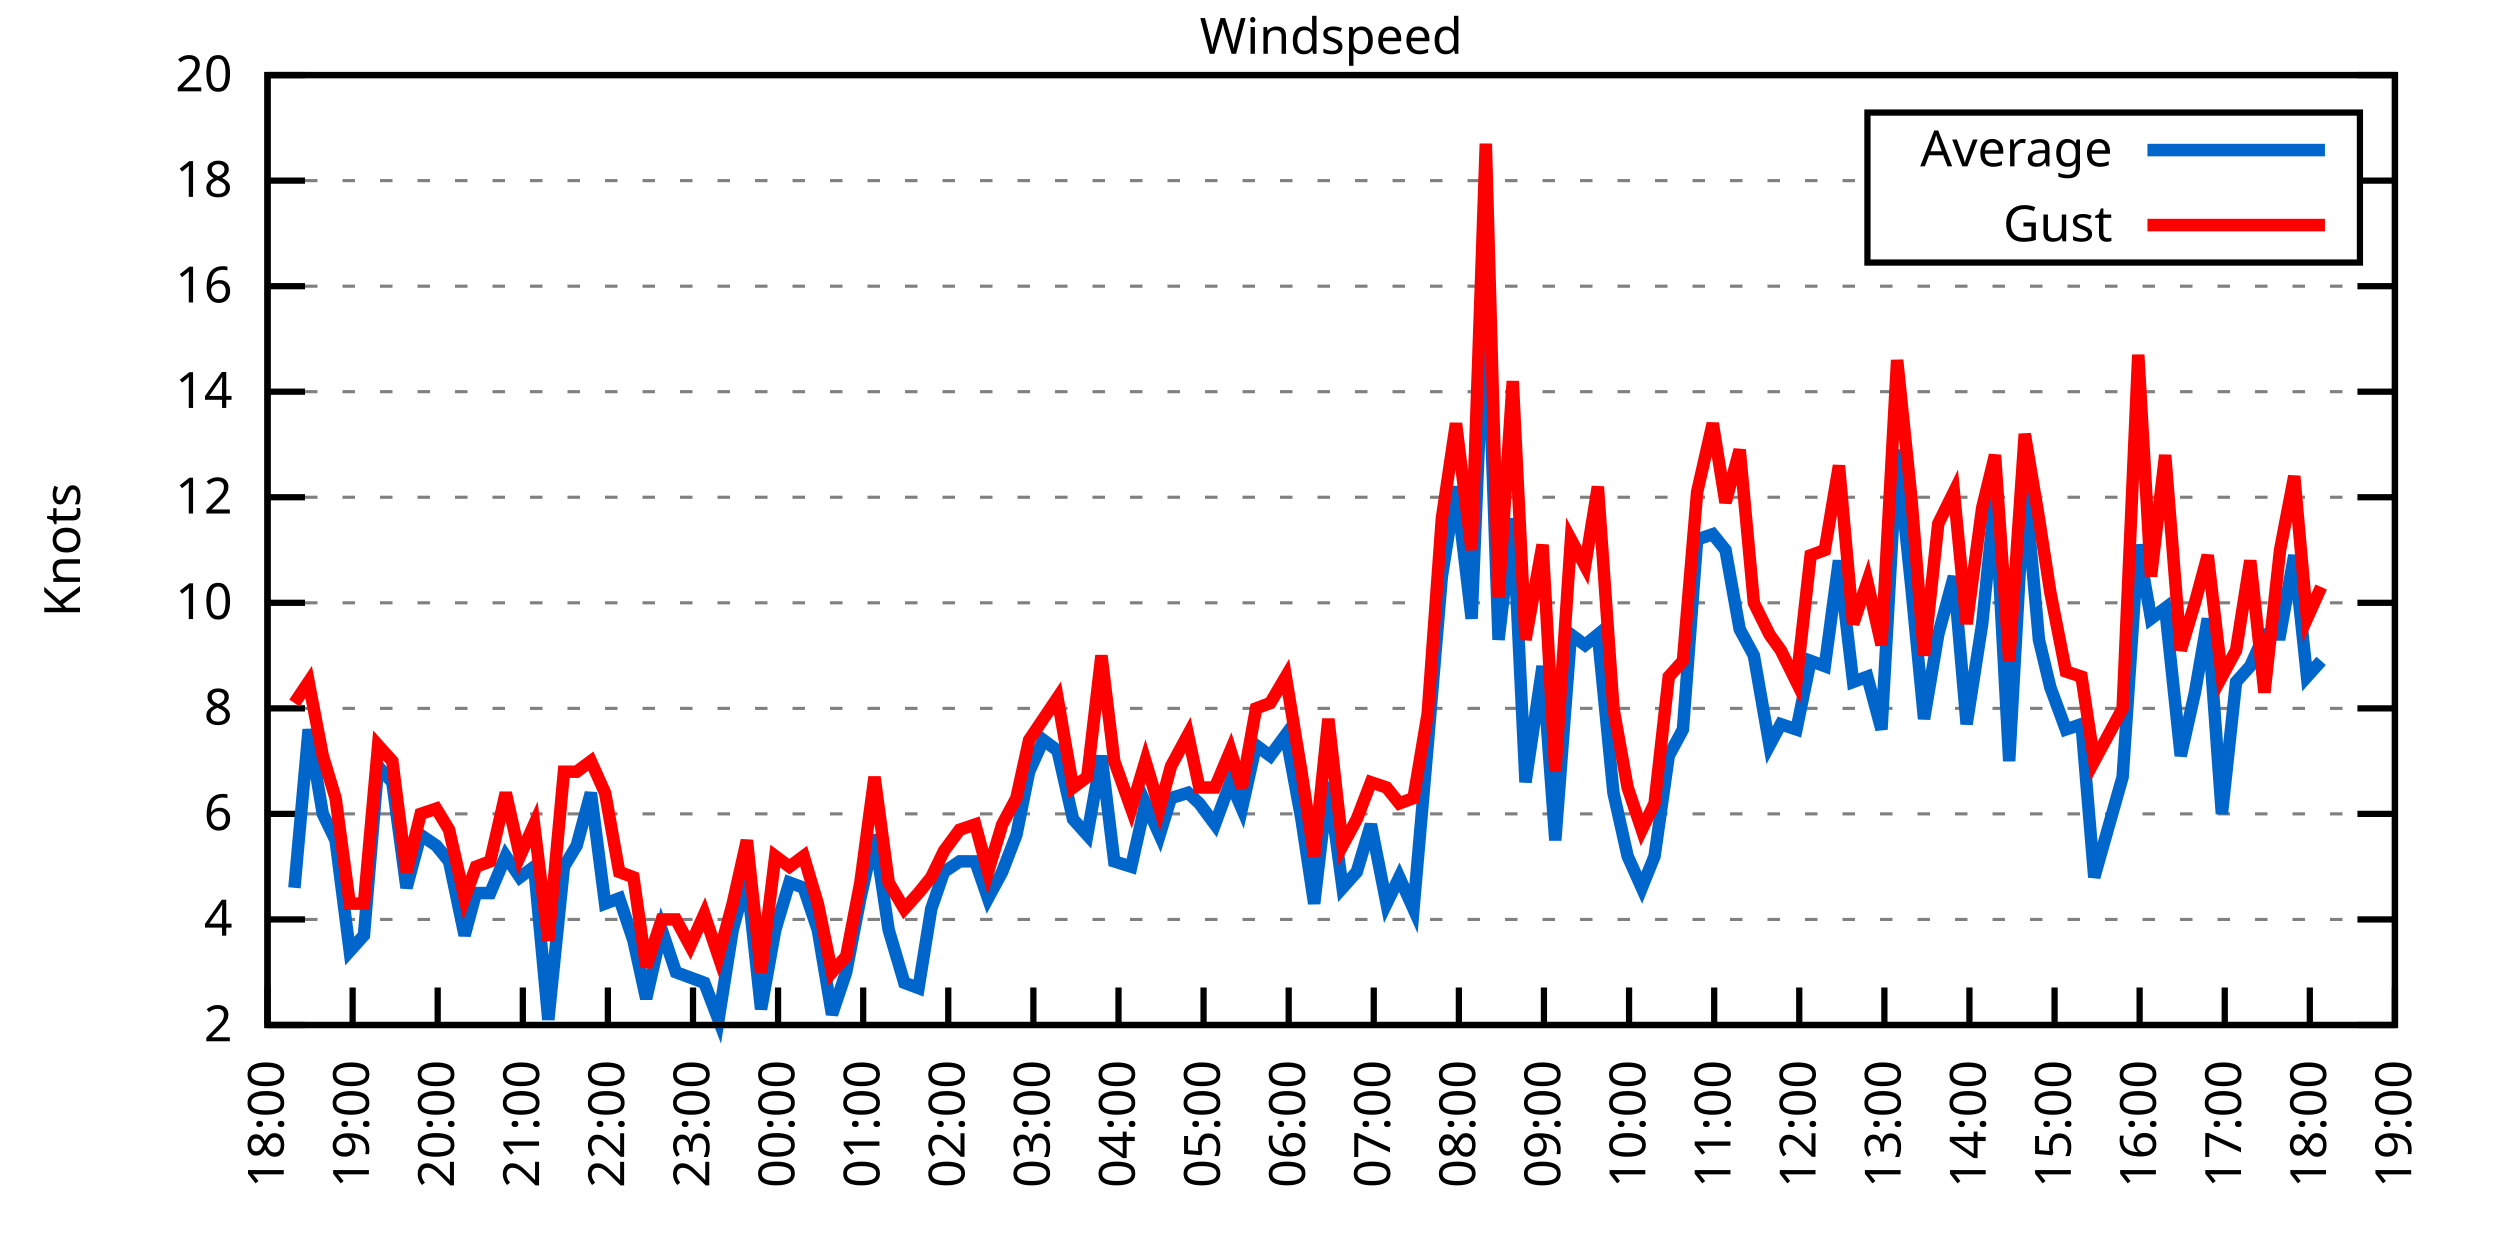
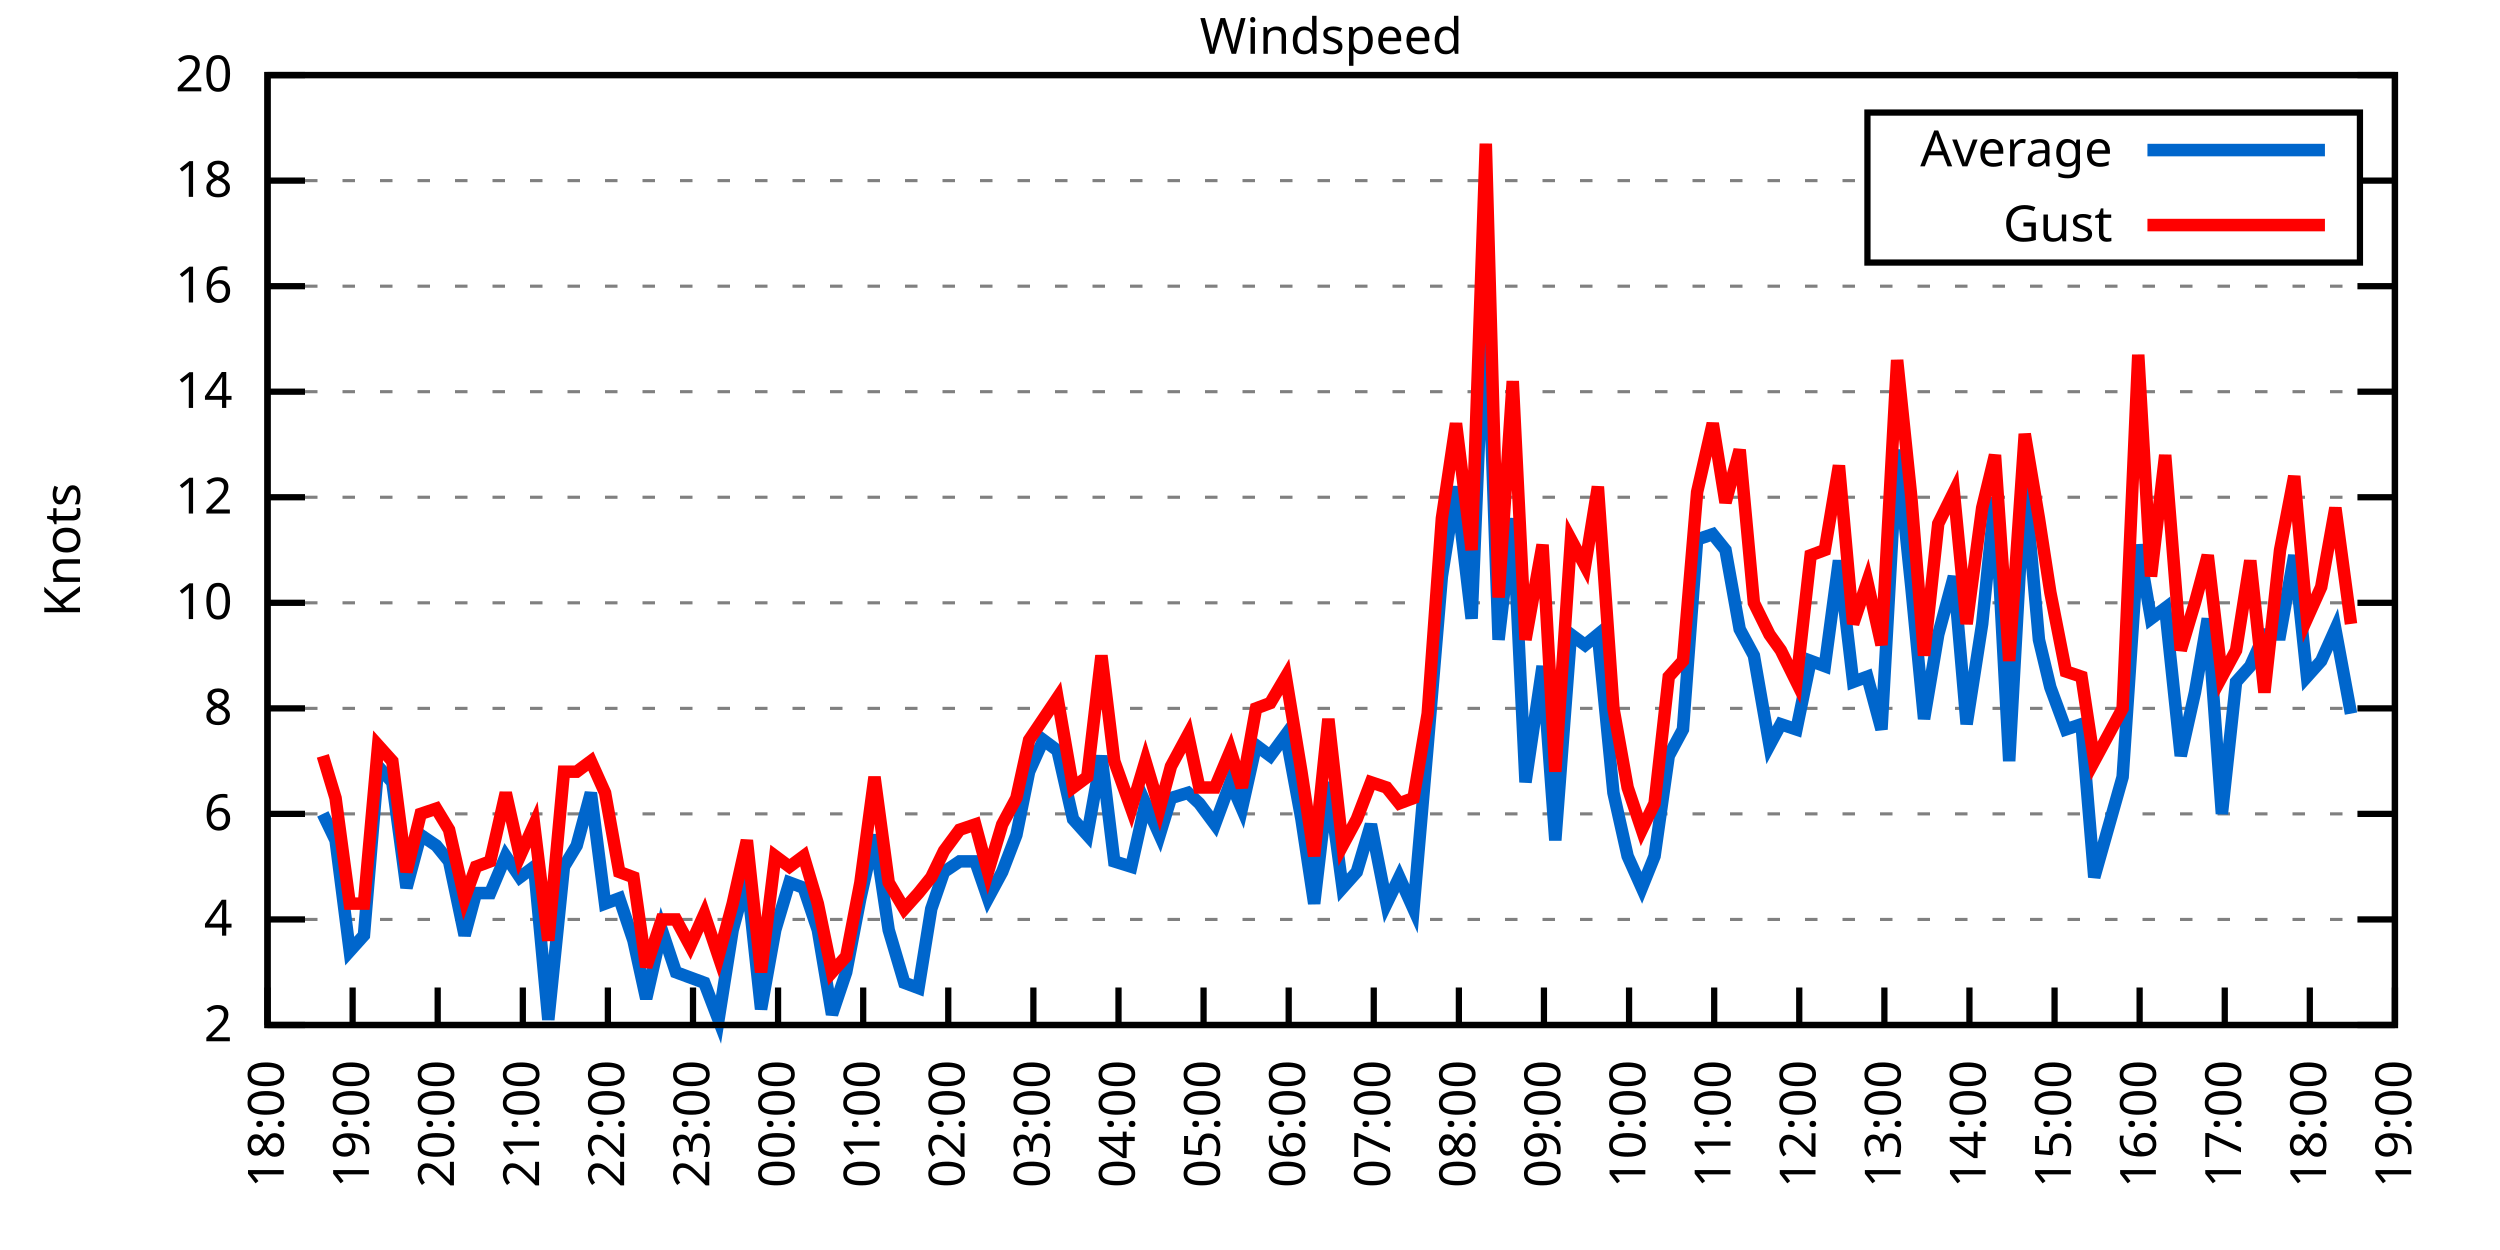
<svg xmlns="http://www.w3.org/2000/svg" xmlns:xlink="http://www.w3.org/1999/xlink" width="400" height="200" viewBox="0 0 400 200">
  <g id="gnuplot_canvas">
    <rect x="0" y="0" width="400" height="200" fill="none" />
    <defs>
      <circle id="gpDot" r="0.5" stroke-width="0.5" stroke="currentColor" />
      <path id="gpPt0" stroke-width="0.333" stroke="currentColor" d="M-1,0 h2 M0,-1 v2" />
      <path id="gpPt1" stroke-width="0.333" stroke="currentColor" d="M-1,-1 L1,1 M1,-1 L-1,1" />
      <path id="gpPt2" stroke-width="0.333" stroke="currentColor" d="M-1,0 L1,0 M0,-1 L0,1 M-1,-1 L1,1 M-1,1 L1,-1" />
      <rect id="gpPt3" stroke-width="0.333" stroke="currentColor" x="-1" y="-1" width="2" height="2" />
      <rect id="gpPt4" stroke-width="0.333" stroke="currentColor" fill="currentColor" x="-1" y="-1" width="2" height="2" />
      <circle id="gpPt5" stroke-width="0.333" stroke="currentColor" cx="0" cy="0" r="1" />
      <use xlink:href="#gpPt5" id="gpPt6" fill="currentColor" stroke="none" />
      <path id="gpPt7" stroke-width="0.333" stroke="currentColor" d="M0,-1.33 L-1.33,0.67 L1.33,0.67 z" />
      <use xlink:href="#gpPt7" id="gpPt8" fill="currentColor" stroke="none" />
      <use xlink:href="#gpPt7" id="gpPt9" stroke="currentColor" transform="rotate(180)" />
      <use xlink:href="#gpPt9" id="gpPt10" fill="currentColor" stroke="none" />
      <use xlink:href="#gpPt3" id="gpPt11" stroke="currentColor" transform="rotate(45)" />
      <use xlink:href="#gpPt11" id="gpPt12" fill="currentColor" stroke="none" />
      <path id="gpPt13" stroke-width="0.333" stroke="currentColor" d="M0,1.330 L1.265,0.411 L0.782,-1.067 L-0.782,-1.076 L-1.265,0.411 z" />
      <use xlink:href="#gpPt13" id="gpPt14" fill="currentColor" stroke="none" />
      <filter id="textbox" filterUnits="objectBoundingBox" x="0" y="0" height="1" width="1">
        <feFlood flood-color="white" flood-opacity="1" result="bgnd" />
        <feComposite in="SourceGraphic" in2="bgnd" operator="atop" />
      </filter>
      <filter id="greybox" filterUnits="objectBoundingBox" x="0" y="0" height="1" width="1">
        <feFlood flood-color="lightgrey" flood-opacity="1" result="grey" />
        <feComposite in="SourceGraphic" in2="grey" operator="atop" />
      </filter>
    </defs>
    <g fill="none" color="white" stroke="currentColor" stroke-width="1.00" stroke-linecap="butt" stroke-linejoin="miter">
</g>
    <g fill="none" color="black" stroke="currentColor" stroke-width="1.00" stroke-linecap="butt" stroke-linejoin="miter">
      <g stroke="none" shape-rendering="crispEdges">
        <polygon fill="rgb(255, 255, 255)" points="42.80,164.00 383.18,164.00 383.18,12.02 42.80,12.02 " />
      </g>
    </g>
    <g fill="none" color="black" stroke="currentColor" stroke-width="1.00" stroke-linecap="butt" stroke-linejoin="miter">
</g>
    <g fill="none" color="black" stroke="black" stroke-width="0.50" stroke-linecap="butt" stroke-linejoin="miter">
</g>
    <g fill="none" color="gray" stroke="currentColor" stroke-width="0.50" stroke-linecap="butt" stroke-linejoin="miter">
      <path stroke="gray" stroke-dasharray="2,4" class="gridline" d="M42.80,164.00 L383.19,164.00  " />
    </g>
    <g fill="none" color="gray" stroke="gray" stroke-width="1.00" stroke-linecap="butt" stroke-linejoin="miter">
</g>
    <g fill="none" color="black" stroke="currentColor" stroke-width="1.00" stroke-linecap="butt" stroke-linejoin="miter">
      <path stroke="black" d="M42.80,164.00 L48.80,164.00 M383.19,164.00 L377.19,164.00  " />
      <g transform="translate(37.20,166.60)" stroke="none" fill="black" font-family="Sans" font-size="8.00" text-anchor="end">
        <text>
          <tspan font-family="Sans"> 2</tspan>
        </text>
      </g>
    </g>
    <g fill="none" color="black" stroke="currentColor" stroke-width="1.00" stroke-linecap="butt" stroke-linejoin="miter">
</g>
    <g fill="none" color="black" stroke="black" stroke-width="0.50" stroke-linecap="butt" stroke-linejoin="miter">
</g>
    <g fill="none" color="gray" stroke="currentColor" stroke-width="0.50" stroke-linecap="butt" stroke-linejoin="miter">
      <path stroke="gray" stroke-dasharray="2,4" class="gridline" d="M42.80,147.11 L383.19,147.11  " />
    </g>
    <g fill="none" color="gray" stroke="gray" stroke-width="1.00" stroke-linecap="butt" stroke-linejoin="miter">
</g>
    <g fill="none" color="black" stroke="currentColor" stroke-width="1.00" stroke-linecap="butt" stroke-linejoin="miter">
      <path stroke="black" d="M42.80,147.11 L48.80,147.11 M383.19,147.11 L377.19,147.11  " />
      <g transform="translate(37.20,149.71)" stroke="none" fill="black" font-family="Sans" font-size="8.00" text-anchor="end">
        <text>
          <tspan font-family="Sans"> 4</tspan>
        </text>
      </g>
    </g>
    <g fill="none" color="black" stroke="currentColor" stroke-width="1.00" stroke-linecap="butt" stroke-linejoin="miter">
</g>
    <g fill="none" color="black" stroke="black" stroke-width="0.50" stroke-linecap="butt" stroke-linejoin="miter">
</g>
    <g fill="none" color="gray" stroke="currentColor" stroke-width="0.50" stroke-linecap="butt" stroke-linejoin="miter">
      <path stroke="gray" stroke-dasharray="2,4" class="gridline" d="M42.80,130.22 L383.19,130.22  " />
    </g>
    <g fill="none" color="gray" stroke="gray" stroke-width="1.00" stroke-linecap="butt" stroke-linejoin="miter">
</g>
    <g fill="none" color="black" stroke="currentColor" stroke-width="1.00" stroke-linecap="butt" stroke-linejoin="miter">
      <path stroke="black" d="M42.80,130.22 L48.80,130.22 M383.19,130.22 L377.19,130.22  " />
      <g transform="translate(37.20,132.82)" stroke="none" fill="black" font-family="Sans" font-size="8.00" text-anchor="end">
        <text>
          <tspan font-family="Sans"> 6</tspan>
        </text>
      </g>
    </g>
    <g fill="none" color="black" stroke="currentColor" stroke-width="1.00" stroke-linecap="butt" stroke-linejoin="miter">
</g>
    <g fill="none" color="black" stroke="black" stroke-width="0.50" stroke-linecap="butt" stroke-linejoin="miter">
</g>
    <g fill="none" color="gray" stroke="currentColor" stroke-width="0.50" stroke-linecap="butt" stroke-linejoin="miter">
      <path stroke="gray" stroke-dasharray="2,4" class="gridline" d="M42.80,113.34 L383.19,113.34  " />
    </g>
    <g fill="none" color="gray" stroke="gray" stroke-width="1.00" stroke-linecap="butt" stroke-linejoin="miter">
</g>
    <g fill="none" color="black" stroke="currentColor" stroke-width="1.00" stroke-linecap="butt" stroke-linejoin="miter">
      <path stroke="black" d="M42.80,113.34 L48.80,113.34 M383.19,113.34 L377.19,113.34  " />
      <g transform="translate(37.20,115.94)" stroke="none" fill="black" font-family="Sans" font-size="8.00" text-anchor="end">
        <text>
          <tspan font-family="Sans"> 8</tspan>
        </text>
      </g>
    </g>
    <g fill="none" color="black" stroke="currentColor" stroke-width="1.00" stroke-linecap="butt" stroke-linejoin="miter">
</g>
    <g fill="none" color="black" stroke="black" stroke-width="0.50" stroke-linecap="butt" stroke-linejoin="miter">
</g>
    <g fill="none" color="gray" stroke="currentColor" stroke-width="0.50" stroke-linecap="butt" stroke-linejoin="miter">
      <path stroke="gray" stroke-dasharray="2,4" class="gridline" d="M42.80,96.45 L383.19,96.45  " />
    </g>
    <g fill="none" color="gray" stroke="gray" stroke-width="1.00" stroke-linecap="butt" stroke-linejoin="miter">
</g>
    <g fill="none" color="black" stroke="currentColor" stroke-width="1.00" stroke-linecap="butt" stroke-linejoin="miter">
      <path stroke="black" d="M42.80,96.45 L48.80,96.45 M383.19,96.45 L377.19,96.45  " />
      <g transform="translate(37.20,99.05)" stroke="none" fill="black" font-family="Sans" font-size="8.00" text-anchor="end">
        <text>
          <tspan font-family="Sans"> 10</tspan>
        </text>
      </g>
    </g>
    <g fill="none" color="black" stroke="currentColor" stroke-width="1.00" stroke-linecap="butt" stroke-linejoin="miter">
</g>
    <g fill="none" color="black" stroke="black" stroke-width="0.50" stroke-linecap="butt" stroke-linejoin="miter">
</g>
    <g fill="none" color="gray" stroke="currentColor" stroke-width="0.50" stroke-linecap="butt" stroke-linejoin="miter">
      <path stroke="gray" stroke-dasharray="2,4" class="gridline" d="M42.80,79.56 L383.19,79.56  " />
    </g>
    <g fill="none" color="gray" stroke="gray" stroke-width="1.00" stroke-linecap="butt" stroke-linejoin="miter">
</g>
    <g fill="none" color="black" stroke="currentColor" stroke-width="1.00" stroke-linecap="butt" stroke-linejoin="miter">
      <path stroke="black" d="M42.80,79.56 L48.80,79.56 M383.19,79.56 L377.19,79.56  " />
      <g transform="translate(37.20,82.16)" stroke="none" fill="black" font-family="Sans" font-size="8.00" text-anchor="end">
        <text>
          <tspan font-family="Sans"> 12</tspan>
        </text>
      </g>
    </g>
    <g fill="none" color="black" stroke="currentColor" stroke-width="1.00" stroke-linecap="butt" stroke-linejoin="miter">
</g>
    <g fill="none" color="black" stroke="black" stroke-width="0.50" stroke-linecap="butt" stroke-linejoin="miter">
</g>
    <g fill="none" color="gray" stroke="currentColor" stroke-width="0.50" stroke-linecap="butt" stroke-linejoin="miter">
      <path stroke="gray" stroke-dasharray="2,4" class="gridline" d="M42.80,62.67 L383.19,62.67  " />
    </g>
    <g fill="none" color="gray" stroke="gray" stroke-width="1.00" stroke-linecap="butt" stroke-linejoin="miter">
</g>
    <g fill="none" color="black" stroke="currentColor" stroke-width="1.00" stroke-linecap="butt" stroke-linejoin="miter">
      <path stroke="black" d="M42.80,62.67 L48.80,62.67 M383.19,62.67 L377.19,62.67  " />
      <g transform="translate(37.20,65.27)" stroke="none" fill="black" font-family="Sans" font-size="8.00" text-anchor="end">
        <text>
          <tspan font-family="Sans"> 14</tspan>
        </text>
      </g>
    </g>
    <g fill="none" color="black" stroke="currentColor" stroke-width="1.00" stroke-linecap="butt" stroke-linejoin="miter">
</g>
    <g fill="none" color="black" stroke="black" stroke-width="0.50" stroke-linecap="butt" stroke-linejoin="miter">
</g>
    <g fill="none" color="gray" stroke="currentColor" stroke-width="0.50" stroke-linecap="butt" stroke-linejoin="miter">
      <path stroke="gray" stroke-dasharray="2,4" class="gridline" d="M42.80,45.79 L383.19,45.79  " />
    </g>
    <g fill="none" color="gray" stroke="gray" stroke-width="1.00" stroke-linecap="butt" stroke-linejoin="miter">
</g>
    <g fill="none" color="black" stroke="currentColor" stroke-width="1.00" stroke-linecap="butt" stroke-linejoin="miter">
      <path stroke="black" d="M42.80,45.79 L48.80,45.79 M383.19,45.79 L377.19,45.79  " />
      <g transform="translate(37.20,48.39)" stroke="none" fill="black" font-family="Sans" font-size="8.00" text-anchor="end">
        <text>
          <tspan font-family="Sans"> 16</tspan>
        </text>
      </g>
    </g>
    <g fill="none" color="black" stroke="currentColor" stroke-width="1.00" stroke-linecap="butt" stroke-linejoin="miter">
</g>
    <g fill="none" color="black" stroke="black" stroke-width="0.50" stroke-linecap="butt" stroke-linejoin="miter">
</g>
    <g fill="none" color="gray" stroke="currentColor" stroke-width="0.50" stroke-linecap="butt" stroke-linejoin="miter">
      <path stroke="gray" stroke-dasharray="2,4" class="gridline" d="M42.80,28.90 L298.79,28.90 M377.59,28.90 L383.19,28.90  " />
    </g>
    <g fill="none" color="gray" stroke="gray" stroke-width="1.00" stroke-linecap="butt" stroke-linejoin="miter">
</g>
    <g fill="none" color="black" stroke="currentColor" stroke-width="1.00" stroke-linecap="butt" stroke-linejoin="miter">
      <path stroke="black" d="M42.80,28.90 L48.80,28.90 M383.19,28.90 L377.19,28.90  " />
      <g transform="translate(37.20,31.50)" stroke="none" fill="black" font-family="Sans" font-size="8.00" text-anchor="end">
        <text>
          <tspan font-family="Sans"> 18</tspan>
        </text>
      </g>
    </g>
    <g fill="none" color="black" stroke="currentColor" stroke-width="1.00" stroke-linecap="butt" stroke-linejoin="miter">
</g>
    <g fill="none" color="black" stroke="black" stroke-width="0.50" stroke-linecap="butt" stroke-linejoin="miter">
</g>
    <g fill="none" color="gray" stroke="currentColor" stroke-width="0.50" stroke-linecap="butt" stroke-linejoin="miter">
      <path stroke="gray" stroke-dasharray="2,4" class="gridline" d="M42.80,12.01 L383.19,12.01  " />
    </g>
    <g fill="none" color="gray" stroke="gray" stroke-width="1.00" stroke-linecap="butt" stroke-linejoin="miter">
</g>
    <g fill="none" color="black" stroke="currentColor" stroke-width="1.00" stroke-linecap="butt" stroke-linejoin="miter">
      <path stroke="black" d="M42.80,12.01 L48.80,12.01 M383.19,12.01 L377.19,12.01  " />
      <g transform="translate(37.20,14.61)" stroke="none" fill="black" font-family="Sans" font-size="8.00" text-anchor="end">
        <text>
          <tspan font-family="Sans"> 20</tspan>
        </text>
      </g>
    </g>
    <g fill="none" color="black" stroke="currentColor" stroke-width="1.00" stroke-linecap="butt" stroke-linejoin="miter">
      <path stroke="black" d="M42.80,164.00 L42.80,158.00  " />
      <g transform="translate(45.40,169.60) rotate(270.00)" stroke="none" fill="black" font-family="Sans" font-size="8.00" text-anchor="end">
        <text>
          <tspan font-family="Sans">18:00</tspan>
        </text>
      </g>
    </g>
    <g fill="none" color="black" stroke="currentColor" stroke-width="1.00" stroke-linecap="butt" stroke-linejoin="miter">
      <path stroke="black" d="M56.42,164.00 L56.42,158.00  " />
      <g transform="translate(59.02,169.60) rotate(270.00)" stroke="none" fill="black" font-family="Sans" font-size="8.00" text-anchor="end">
        <text>
          <tspan font-family="Sans">19:00</tspan>
        </text>
      </g>
    </g>
    <g fill="none" color="black" stroke="currentColor" stroke-width="1.00" stroke-linecap="butt" stroke-linejoin="miter">
      <path stroke="black" d="M70.03,164.00 L70.03,158.00  " />
      <g transform="translate(72.63,169.60) rotate(270.00)" stroke="none" fill="black" font-family="Sans" font-size="8.00" text-anchor="end">
        <text>
          <tspan font-family="Sans">20:00</tspan>
        </text>
      </g>
    </g>
    <g fill="none" color="black" stroke="currentColor" stroke-width="1.00" stroke-linecap="butt" stroke-linejoin="miter">
      <path stroke="black" d="M83.65,164.00 L83.65,158.00  " />
      <g transform="translate(86.25,169.60) rotate(270.00)" stroke="none" fill="black" font-family="Sans" font-size="8.00" text-anchor="end">
        <text>
          <tspan font-family="Sans">21:00</tspan>
        </text>
      </g>
    </g>
    <g fill="none" color="black" stroke="currentColor" stroke-width="1.00" stroke-linecap="butt" stroke-linejoin="miter">
      <path stroke="black" d="M97.26,164.00 L97.26,158.00  " />
      <g transform="translate(99.86,169.60) rotate(270.00)" stroke="none" fill="black" font-family="Sans" font-size="8.00" text-anchor="end">
        <text>
          <tspan font-family="Sans">22:00</tspan>
        </text>
      </g>
    </g>
    <g fill="none" color="black" stroke="currentColor" stroke-width="1.00" stroke-linecap="butt" stroke-linejoin="miter">
      <path stroke="black" d="M110.88,164.00 L110.88,158.00  " />
      <g transform="translate(113.48,169.60) rotate(270.00)" stroke="none" fill="black" font-family="Sans" font-size="8.00" text-anchor="end">
        <text>
          <tspan font-family="Sans">23:00</tspan>
        </text>
      </g>
    </g>
    <g fill="none" color="black" stroke="currentColor" stroke-width="1.00" stroke-linecap="butt" stroke-linejoin="miter">
      <path stroke="black" d="M124.49,164.00 L124.49,158.00  " />
      <g transform="translate(127.09,169.60) rotate(270.00)" stroke="none" fill="black" font-family="Sans" font-size="8.00" text-anchor="end">
        <text>
          <tspan font-family="Sans">00:00</tspan>
        </text>
      </g>
    </g>
    <g fill="none" color="black" stroke="currentColor" stroke-width="1.00" stroke-linecap="butt" stroke-linejoin="miter">
      <path stroke="black" d="M138.11,164.00 L138.11,158.00  " />
      <g transform="translate(140.71,169.60) rotate(270.00)" stroke="none" fill="black" font-family="Sans" font-size="8.00" text-anchor="end">
        <text>
          <tspan font-family="Sans">01:00</tspan>
        </text>
      </g>
    </g>
    <g fill="none" color="black" stroke="currentColor" stroke-width="1.00" stroke-linecap="butt" stroke-linejoin="miter">
      <path stroke="black" d="M151.72,164.00 L151.72,158.00  " />
      <g transform="translate(154.32,169.60) rotate(270.00)" stroke="none" fill="black" font-family="Sans" font-size="8.00" text-anchor="end">
        <text>
          <tspan font-family="Sans">02:00</tspan>
        </text>
      </g>
    </g>
    <g fill="none" color="black" stroke="currentColor" stroke-width="1.00" stroke-linecap="butt" stroke-linejoin="miter">
      <path stroke="black" d="M165.34,164.00 L165.34,158.00  " />
      <g transform="translate(167.94,169.60) rotate(270.00)" stroke="none" fill="black" font-family="Sans" font-size="8.00" text-anchor="end">
        <text>
          <tspan font-family="Sans">03:00</tspan>
        </text>
      </g>
    </g>
    <g fill="none" color="black" stroke="currentColor" stroke-width="1.00" stroke-linecap="butt" stroke-linejoin="miter">
      <path stroke="black" d="M178.96,164.00 L178.96,158.00  " />
      <g transform="translate(181.56,169.60) rotate(270.00)" stroke="none" fill="black" font-family="Sans" font-size="8.00" text-anchor="end">
        <text>
          <tspan font-family="Sans">04:00</tspan>
        </text>
      </g>
    </g>
    <g fill="none" color="black" stroke="currentColor" stroke-width="1.00" stroke-linecap="butt" stroke-linejoin="miter">
      <path stroke="black" d="M192.57,164.00 L192.57,158.00  " />
      <g transform="translate(195.17,169.60) rotate(270.00)" stroke="none" fill="black" font-family="Sans" font-size="8.00" text-anchor="end">
        <text>
          <tspan font-family="Sans">05:00</tspan>
        </text>
      </g>
    </g>
    <g fill="none" color="black" stroke="currentColor" stroke-width="1.00" stroke-linecap="butt" stroke-linejoin="miter">
      <path stroke="black" d="M206.19,164.00 L206.19,158.00  " />
      <g transform="translate(208.79,169.60) rotate(270.00)" stroke="none" fill="black" font-family="Sans" font-size="8.00" text-anchor="end">
        <text>
          <tspan font-family="Sans">06:00</tspan>
        </text>
      </g>
    </g>
    <g fill="none" color="black" stroke="currentColor" stroke-width="1.00" stroke-linecap="butt" stroke-linejoin="miter">
      <path stroke="black" d="M219.80,164.00 L219.80,158.00  " />
      <g transform="translate(222.40,169.60) rotate(270.00)" stroke="none" fill="black" font-family="Sans" font-size="8.00" text-anchor="end">
        <text>
          <tspan font-family="Sans">07:00</tspan>
        </text>
      </g>
    </g>
    <g fill="none" color="black" stroke="currentColor" stroke-width="1.00" stroke-linecap="butt" stroke-linejoin="miter">
      <path stroke="black" d="M233.42,164.00 L233.42,158.00  " />
      <g transform="translate(236.02,169.60) rotate(270.00)" stroke="none" fill="black" font-family="Sans" font-size="8.00" text-anchor="end">
        <text>
          <tspan font-family="Sans">08:00</tspan>
        </text>
      </g>
    </g>
    <g fill="none" color="black" stroke="currentColor" stroke-width="1.00" stroke-linecap="butt" stroke-linejoin="miter">
      <path stroke="black" d="M247.03,164.00 L247.03,158.00  " />
      <g transform="translate(249.63,169.60) rotate(270.00)" stroke="none" fill="black" font-family="Sans" font-size="8.00" text-anchor="end">
        <text>
          <tspan font-family="Sans">09:00</tspan>
        </text>
      </g>
    </g>
    <g fill="none" color="black" stroke="currentColor" stroke-width="1.00" stroke-linecap="butt" stroke-linejoin="miter">
      <path stroke="black" d="M260.65,164.00 L260.65,158.00  " />
      <g transform="translate(263.25,169.60) rotate(270.00)" stroke="none" fill="black" font-family="Sans" font-size="8.00" text-anchor="end">
        <text>
          <tspan font-family="Sans">10:00</tspan>
        </text>
      </g>
    </g>
    <g fill="none" color="black" stroke="currentColor" stroke-width="1.00" stroke-linecap="butt" stroke-linejoin="miter">
      <path stroke="black" d="M274.27,164.00 L274.27,158.00  " />
      <g transform="translate(276.87,169.60) rotate(270.00)" stroke="none" fill="black" font-family="Sans" font-size="8.00" text-anchor="end">
        <text>
          <tspan font-family="Sans">11:00</tspan>
        </text>
      </g>
    </g>
    <g fill="none" color="black" stroke="currentColor" stroke-width="1.00" stroke-linecap="butt" stroke-linejoin="miter">
      <path stroke="black" d="M287.88,164.00 L287.88,158.00  " />
      <g transform="translate(290.48,169.60) rotate(270.00)" stroke="none" fill="black" font-family="Sans" font-size="8.00" text-anchor="end">
        <text>
          <tspan font-family="Sans">12:00</tspan>
        </text>
      </g>
    </g>
    <g fill="none" color="black" stroke="currentColor" stroke-width="1.00" stroke-linecap="butt" stroke-linejoin="miter">
      <path stroke="black" d="M301.50,164.00 L301.50,158.00  " />
      <g transform="translate(304.10,169.60) rotate(270.00)" stroke="none" fill="black" font-family="Sans" font-size="8.00" text-anchor="end">
        <text>
          <tspan font-family="Sans">13:00</tspan>
        </text>
      </g>
    </g>
    <g fill="none" color="black" stroke="currentColor" stroke-width="1.00" stroke-linecap="butt" stroke-linejoin="miter">
      <path stroke="black" d="M315.11,164.00 L315.11,158.00  " />
      <g transform="translate(317.71,169.60) rotate(270.00)" stroke="none" fill="black" font-family="Sans" font-size="8.00" text-anchor="end">
        <text>
          <tspan font-family="Sans">14:00</tspan>
        </text>
      </g>
    </g>
    <g fill="none" color="black" stroke="currentColor" stroke-width="1.00" stroke-linecap="butt" stroke-linejoin="miter">
      <path stroke="black" d="M328.73,164.00 L328.73,158.00  " />
      <g transform="translate(331.33,169.60) rotate(270.00)" stroke="none" fill="black" font-family="Sans" font-size="8.00" text-anchor="end">
        <text>
          <tspan font-family="Sans">15:00</tspan>
        </text>
      </g>
    </g>
    <g fill="none" color="black" stroke="currentColor" stroke-width="1.00" stroke-linecap="butt" stroke-linejoin="miter">
      <path stroke="black" d="M342.34,164.00 L342.34,158.00  " />
      <g transform="translate(344.94,169.60) rotate(270.00)" stroke="none" fill="black" font-family="Sans" font-size="8.00" text-anchor="end">
        <text>
          <tspan font-family="Sans">16:00</tspan>
        </text>
      </g>
    </g>
    <g fill="none" color="black" stroke="currentColor" stroke-width="1.00" stroke-linecap="butt" stroke-linejoin="miter">
      <path stroke="black" d="M355.96,164.00 L355.96,158.00  " />
      <g transform="translate(358.56,169.60) rotate(270.00)" stroke="none" fill="black" font-family="Sans" font-size="8.00" text-anchor="end">
        <text>
          <tspan font-family="Sans">17:00</tspan>
        </text>
      </g>
    </g>
    <g fill="none" color="black" stroke="currentColor" stroke-width="1.00" stroke-linecap="butt" stroke-linejoin="miter">
      <path stroke="black" d="M369.57,164.00 L369.57,158.00  " />
      <g transform="translate(372.17,169.60) rotate(270.00)" stroke="none" fill="black" font-family="Sans" font-size="8.00" text-anchor="end">
        <text>
          <tspan font-family="Sans">18:00</tspan>
        </text>
      </g>
    </g>
    <g fill="none" color="black" stroke="currentColor" stroke-width="1.00" stroke-linecap="butt" stroke-linejoin="miter">
      <path stroke="black" d="M383.19,164.00 L383.19,158.00  " />
      <g transform="translate(385.79,169.60) rotate(270.00)" stroke="none" fill="black" font-family="Sans" font-size="8.00" text-anchor="end">
        <text>
          <tspan font-family="Sans">19:00</tspan>
        </text>
      </g>
    </g>
    <g fill="none" color="black" stroke="currentColor" stroke-width="1.00" stroke-linecap="butt" stroke-linejoin="miter">
</g>
    <g fill="none" color="black" stroke="currentColor" stroke-width="1.00" stroke-linecap="butt" stroke-linejoin="miter">
      <path stroke="black" d="M42.80,12.01 L42.80,164.00 L383.19,164.00 L383.19,12.01 L42.80,12.01 Z  " />
    </g>
    <g fill="none" color="black" stroke="currentColor" stroke-width="1.00" stroke-linecap="butt" stroke-linejoin="miter">
</g>
    <g fill="none" color="black" stroke="currentColor" stroke-width="1.00" stroke-linecap="butt" stroke-linejoin="miter">
      <path stroke="black" d="M298.79,42.01 L298.79,18.01 L377.59,18.01 L377.59,42.01 L298.79,42.01 Z  " />
    </g>
    <g id="Windspeed_plot_1">
      <g fill="none" color="white" stroke="black" stroke-width="2.00" stroke-linecap="butt" stroke-linejoin="miter">
</g>
      <g fill="none" color="black" stroke="currentColor" stroke-width="2.00" stroke-linecap="butt" stroke-linejoin="miter">
        <g transform="translate(337.99,26.61)" stroke="none" fill="black" font-family="Sans" font-size="8.00" text-anchor="end">
          <text>
            <tspan font-family="Sans">Average</tspan>
          </text>
        </g>
      </g>
      <g fill="none" color="black" stroke="currentColor" stroke-width="2.00" stroke-linecap="butt" stroke-linejoin="miter">
-         <path stroke="rgb(  0, 102, 204)" d="M343.59,24.01 L371.99,24.01 M47.11,142.05 L49.38,116.71 L51.65,130.22 L53.69,134.45 L55.96,152.18 L58.23,149.65   L60.50,122.62 L62.77,125.16 L65.04,142.05 L67.31,133.60 L69.80,135.29 L71.85,137.82 L74.34,149.65 L76.16,142.89   L78.43,142.89 L80.92,136.98 L83.19,140.36 L85.46,138.67 L87.73,163.16 L90.23,138.67 L92.27,135.29 L94.54,126.85   L96.81,144.58 L99.08,143.73 L101.35,150.49 L103.39,159.78 L105.89,148.80 L108.15,155.56 L110.42,156.40 L112.69,157.24   L114.96,163.16 L117.23,148.80 L119.50,140.36 L121.77,161.47 L124.04,148.80 L126.31,141.20 L128.58,142.05 L130.85,148.80   L133.12,162.31 L135.39,155.56 L137.66,143.73 L139.92,133.60 L142.19,148.80 L144.69,157.24 L146.96,158.09 L149.00,145.42   L151.04,139.51 L153.54,137.82 L156.04,137.82 L158.08,143.73 L160.35,139.51 L162.62,133.60 L164.66,123.47 L166.93,118.40   L169.20,120.09 L171.69,131.07 L173.96,133.60 L176.23,120.94 L178.28,137.82 L181.00,138.67 L183.27,128.54 L185.54,133.60   L187.35,127.69 L190.08,126.85 L191.89,128.54 L194.39,131.91 L196.88,125.16 L198.70,129.38 L200.97,119.25 L203.24,120.94   L205.73,117.56 L208.23,131.07 L210.27,144.58 L212.54,125.16 L214.81,142.05 L217.08,139.51 L219.35,131.91 L221.85,144.58   L223.89,140.36 L226.16,145.42 L228.43,119.25 L230.70,92.23 L232.96,77.87 L235.46,98.98 L237.73,44.10 L239.77,102.36   L242.04,82.94 L244.08,125.16 L246.81,106.58 L248.85,134.45 L251.35,101.52 L253.61,103.20 L255.66,101.52 L258.15,126.85   L260.42,136.98 L262.69,142.05 L264.73,136.98 L267.00,120.94 L269.27,116.71 L271.54,86.32 L274.04,85.47 L276.08,88.00   L278.35,100.67 L280.62,104.89 L283.12,119.25 L284.93,115.87 L287.43,116.71 L289.70,105.74 L291.97,106.58 L294.23,89.69   L296.50,109.11 L298.77,108.27 L301.04,116.71 L303.54,71.96 L305.81,93.92 L307.85,115.03 L310.12,101.52 L312.62,92.23   L314.66,115.87 L317.15,99.83 L319.20,79.56 L321.47,121.78 L323.96,77.03 L326.23,102.36 L328.05,109.96 L330.54,116.71   L333.04,115.87 L335.08,140.36 L339.62,124.31 L342.12,87.16 L344.16,98.98 L346.43,97.29 L348.92,120.94 L351.19,110.80   L353.24,98.98 L355.50,130.22 L357.77,109.11 L360.04,106.58 L362.31,101.52 L364.81,101.52 L367.08,88.85 L369.12,108.27   L371.39,105.74  " />
+         <path stroke="rgb(  0, 102, 204)" d="M343.59,24.01 L371.99,24.01 M51.65,130.22 L53.69,134.45 L55.96,152.18 L58.23,149.65 L60.50,122.62 L62.77,125.16   L65.04,142.05 L67.31,133.60 L69.80,135.29 L71.85,137.82 L74.34,149.65 L76.16,142.89 L78.43,142.89 L80.92,136.98   L83.19,140.36 L85.46,138.67 L87.73,163.16 L90.23,138.67 L92.27,135.29 L94.54,126.85 L96.81,144.58 L99.08,143.73   L101.35,150.49 L103.39,159.78 L105.89,148.80 L108.15,155.56 L110.42,156.40 L112.69,157.24 L114.96,163.16 L117.23,148.80   L119.50,140.36 L121.77,161.47 L124.04,148.80 L126.31,141.20 L128.58,142.05 L130.85,148.80 L133.12,162.31 L135.39,155.56   L137.66,143.73 L139.92,133.60 L142.19,148.80 L144.69,157.24 L146.96,158.09 L149.00,145.42 L151.04,139.51 L153.54,137.82   L156.04,137.82 L158.08,143.73 L160.35,139.51 L162.62,133.60 L164.66,123.47 L166.93,118.40 L169.20,120.09 L171.69,131.07   L173.96,133.60 L176.23,120.94 L178.28,137.82 L181.00,138.67 L183.27,128.54 L185.54,133.60 L187.35,127.69 L190.08,126.85   L191.89,128.54 L194.39,131.91 L196.88,125.16 L198.70,129.38 L200.97,119.25 L203.24,120.94 L205.73,117.56 L208.23,131.07   L210.27,144.58 L212.54,125.16 L214.81,142.05 L217.08,139.51 L219.35,131.91 L221.85,144.58 L223.89,140.36 L226.16,145.42   L228.43,119.25 L230.70,92.23 L232.96,77.87 L235.46,98.98 L237.73,44.10 L239.77,102.36 L242.04,82.94 L244.08,125.16   L246.81,106.58 L248.85,134.45 L251.35,101.52 L253.61,103.20 L255.66,101.52 L258.15,126.85 L260.42,136.98 L262.69,142.05   L264.73,136.98 L267.00,120.94 L269.27,116.71 L271.54,86.32 L274.04,85.47 L276.08,88.00 L278.35,100.67 L280.62,104.89   L283.12,119.25 L284.93,115.87 L287.43,116.71 L289.70,105.74 L291.97,106.58 L294.23,89.69 L296.50,109.11 L298.77,108.27   L301.04,116.71 L303.54,71.96 L305.81,93.92 L307.85,115.03 L310.12,101.52 L312.62,92.23 L314.66,115.87 L317.15,99.83   L319.20,79.56 L321.47,121.78 L323.96,77.03 L326.23,102.36 L328.05,109.96 L330.54,116.71 L333.04,115.87 L335.08,140.36   L339.62,124.31 L342.12,87.16 L344.16,98.98 L346.43,97.29 L348.92,120.94 L351.19,110.80 L353.24,98.98 L355.50,130.22   L357.77,109.11 L360.04,106.58 L362.31,101.52 L364.81,101.52 L367.08,88.85 L369.12,108.27 L371.39,105.74 L373.66,100.67   L376.16,114.18  " />
      </g>
    </g>
    <g id="Windspeed_plot_2">
      <g fill="none" color="black" stroke="currentColor" stroke-width="2.00" stroke-linecap="butt" stroke-linejoin="miter">
        <g transform="translate(337.99,38.61)" stroke="none" fill="black" font-family="Sans" font-size="8.00" text-anchor="end">
          <text>
            <tspan font-family="Sans">Gust</tspan>
          </text>
        </g>
      </g>
      <g fill="none" color="black" stroke="currentColor" stroke-width="2.00" stroke-linecap="butt" stroke-linejoin="miter">
-         <path stroke="rgb(255,   0,   0)" d="M343.59,36.01 L371.99,36.01 M47.11,112.49 L49.38,109.11 L51.65,120.94 L53.69,127.69 L55.96,144.58 L58.23,144.58   L60.50,119.25 L62.77,121.78 L65.04,139.51 L67.31,130.22 L69.80,129.38 L71.85,132.76 L74.34,143.73 L76.16,138.67   L78.43,137.82 L80.92,126.85 L83.19,136.98 L85.46,131.91 L87.73,150.49 L90.23,123.47 L92.27,123.47 L94.54,121.78   L96.81,126.85 L99.08,139.51 L101.35,140.36 L103.39,154.71 L105.89,147.11 L108.15,147.11 L110.42,151.33 L112.69,146.27   L114.96,153.02 L117.23,144.58 L119.50,134.45 L121.77,155.56 L124.04,136.98 L126.31,138.67 L128.58,136.98 L130.85,144.58   L133.12,155.56 L135.39,153.02 L137.66,141.20 L139.92,124.31 L142.19,141.20 L144.69,145.42 L146.96,142.89 L149.00,140.36   L151.04,136.14 L153.54,132.76 L156.04,131.91 L158.08,139.51 L160.35,131.91 L162.62,127.69 L164.66,118.40 L166.93,115.03   L169.20,111.65 L171.69,126.00 L173.96,124.31 L176.23,104.89 L178.28,121.78 L181.00,129.38 L183.27,121.78 L185.54,129.38   L187.35,122.62 L190.08,117.56 L191.89,126.00 L194.39,126.00 L196.88,120.09 L198.70,126.00 L200.97,113.34 L203.24,112.49   L205.73,108.27 L208.23,123.47 L210.27,136.98 L212.54,115.03 L214.81,135.29 L217.08,131.07 L219.35,125.16 L221.85,126.00   L223.89,128.54 L226.16,127.69 L228.43,114.18 L230.70,82.94 L232.96,67.74 L235.46,88.00 L237.73,22.99 L239.77,95.60   L242.04,60.98 L244.08,102.36 L246.81,87.16 L248.85,123.47 L251.35,86.32 L253.61,90.54 L255.66,77.87 L258.15,113.34   L260.42,126.00 L262.69,132.76 L264.73,128.54 L267.00,108.27 L269.27,105.74 L271.54,78.72 L274.04,67.74 L276.08,80.41   L278.35,71.96 L280.62,96.45 L283.12,101.52 L284.93,104.05 L287.43,109.11 L289.70,88.85 L291.97,88.00 L294.23,74.49   L296.50,99.83 L298.77,93.07 L301.04,103.20 L303.54,57.61 L305.81,79.56 L307.85,104.89 L310.12,83.78 L312.62,78.72   L314.66,99.83 L317.15,81.25 L319.20,72.81 L321.47,105.74 L323.96,69.43 L326.23,82.94 L328.05,94.76 L330.54,107.43   L333.04,108.27 L335.08,121.78 L339.62,113.34 L342.12,56.76 L344.16,92.23 L346.43,72.81 L348.92,104.05 L351.19,96.45   L353.24,88.85 L355.50,108.27 L357.77,104.05 L360.04,89.69 L362.31,110.80 L364.81,88.00 L367.08,76.18 L369.12,98.98   L371.39,93.92  " />
+         <path stroke="rgb(255,   0,   0)" d="M343.59,36.01 L371.99,36.01 M51.65,120.94 L53.69,127.69 L55.96,144.58 L58.23,144.58 L60.50,119.25 L62.77,121.78   L65.04,139.51 L67.31,130.22 L69.80,129.38 L71.85,132.76 L74.34,143.73 L76.16,138.67 L78.43,137.82 L80.92,126.85   L83.19,136.98 L85.46,131.91 L87.73,150.49 L90.23,123.47 L92.27,123.47 L94.54,121.78 L96.81,126.85 L99.08,139.51   L101.35,140.36 L103.39,154.71 L105.89,147.11 L108.15,147.11 L110.42,151.33 L112.69,146.27 L114.96,153.02 L117.23,144.58   L119.50,134.45 L121.77,155.56 L124.04,136.98 L126.31,138.67 L128.58,136.98 L130.85,144.58 L133.12,155.56 L135.39,153.02   L137.66,141.20 L139.92,124.31 L142.19,141.20 L144.69,145.42 L146.96,142.89 L149.00,140.36 L151.04,136.14 L153.54,132.76   L156.04,131.91 L158.08,139.51 L160.35,131.91 L162.62,127.69 L164.66,118.40 L166.93,115.03 L169.20,111.65 L171.69,126.00   L173.96,124.31 L176.23,104.89 L178.28,121.78 L181.00,129.38 L183.27,121.78 L185.54,129.38 L187.35,122.62 L190.08,117.56   L191.89,126.00 L194.39,126.00 L196.88,120.09 L198.70,126.00 L200.97,113.34 L203.24,112.49 L205.73,108.27 L208.23,123.47   L210.27,136.98 L212.54,115.03 L214.81,135.29 L217.08,131.07 L219.35,125.16 L221.85,126.00 L223.89,128.54 L226.16,127.69   L228.43,114.18 L230.70,82.94 L232.96,67.74 L235.46,88.00 L237.73,22.99 L239.77,95.60 L242.04,60.98 L244.08,102.36   L246.81,87.16 L248.85,123.47 L251.35,86.32 L253.61,90.54 L255.66,77.87 L258.15,113.34 L260.42,126.00 L262.69,132.76   L264.73,128.54 L267.00,108.27 L269.27,105.74 L271.54,78.72 L274.04,67.74 L276.08,80.41 L278.35,71.96 L280.62,96.45   L283.12,101.52 L284.93,104.05 L287.43,109.11 L289.70,88.85 L291.97,88.00 L294.23,74.49 L296.50,99.83 L298.77,93.07   L301.04,103.20 L303.54,57.61 L305.81,79.56 L307.85,104.89 L310.12,83.78 L312.62,78.72 L314.66,99.83 L317.15,81.25   L319.20,72.81 L321.47,105.74 L323.96,69.43 L326.23,82.94 L328.05,94.76 L330.54,107.43 L333.04,108.27 L335.08,121.78   L339.62,113.34 L342.12,56.76 L344.16,92.23 L346.43,72.81 L348.92,104.05 L351.19,96.45 L353.24,88.85 L355.50,108.27   L357.77,104.05 L360.04,89.69 L362.31,110.80 L364.81,88.00 L367.08,76.18 L369.12,98.98 L371.39,93.92 L373.66,81.25   L376.16,99.83  " />
      </g>
    </g>
    <g fill="none" color="black" stroke="currentColor" stroke-width="2.00" stroke-linecap="butt" stroke-linejoin="miter">
</g>
    <g fill="none" color="black" stroke="black" stroke-width="1.00" stroke-linecap="butt" stroke-linejoin="miter">
</g>
    <g fill="none" color="black" stroke="currentColor" stroke-width="1.00" stroke-linecap="butt" stroke-linejoin="miter">
      <path stroke="black" d="M42.80,12.01 L42.80,164.00 L383.19,164.00 L383.19,12.01 L42.80,12.01 Z  " />
      <g transform="translate(12.80,88.01) rotate(270.00)" stroke="none" fill="black" font-family="Sans" font-size="8.00" text-anchor="middle">
        <text>
          <tspan font-family="Sans">Knots</tspan>
        </text>
      </g>
    </g>
    <g fill="none" color="black" stroke="currentColor" stroke-width="1.00" stroke-linecap="butt" stroke-linejoin="miter">
</g>
    <g fill="none" color="black" stroke="currentColor" stroke-width="1.00" stroke-linecap="butt" stroke-linejoin="miter">
      <g transform="translate(212.99,8.61)" stroke="none" fill="black" font-family="Sans" font-size="8.00" text-anchor="middle">
        <text>
          <tspan font-family="Sans">Windspeed</tspan>
        </text>
      </g>
    </g>
    <g fill="none" color="black" stroke="currentColor" stroke-width="1.00" stroke-linecap="butt" stroke-linejoin="miter">
</g>
  </g>
</svg>
